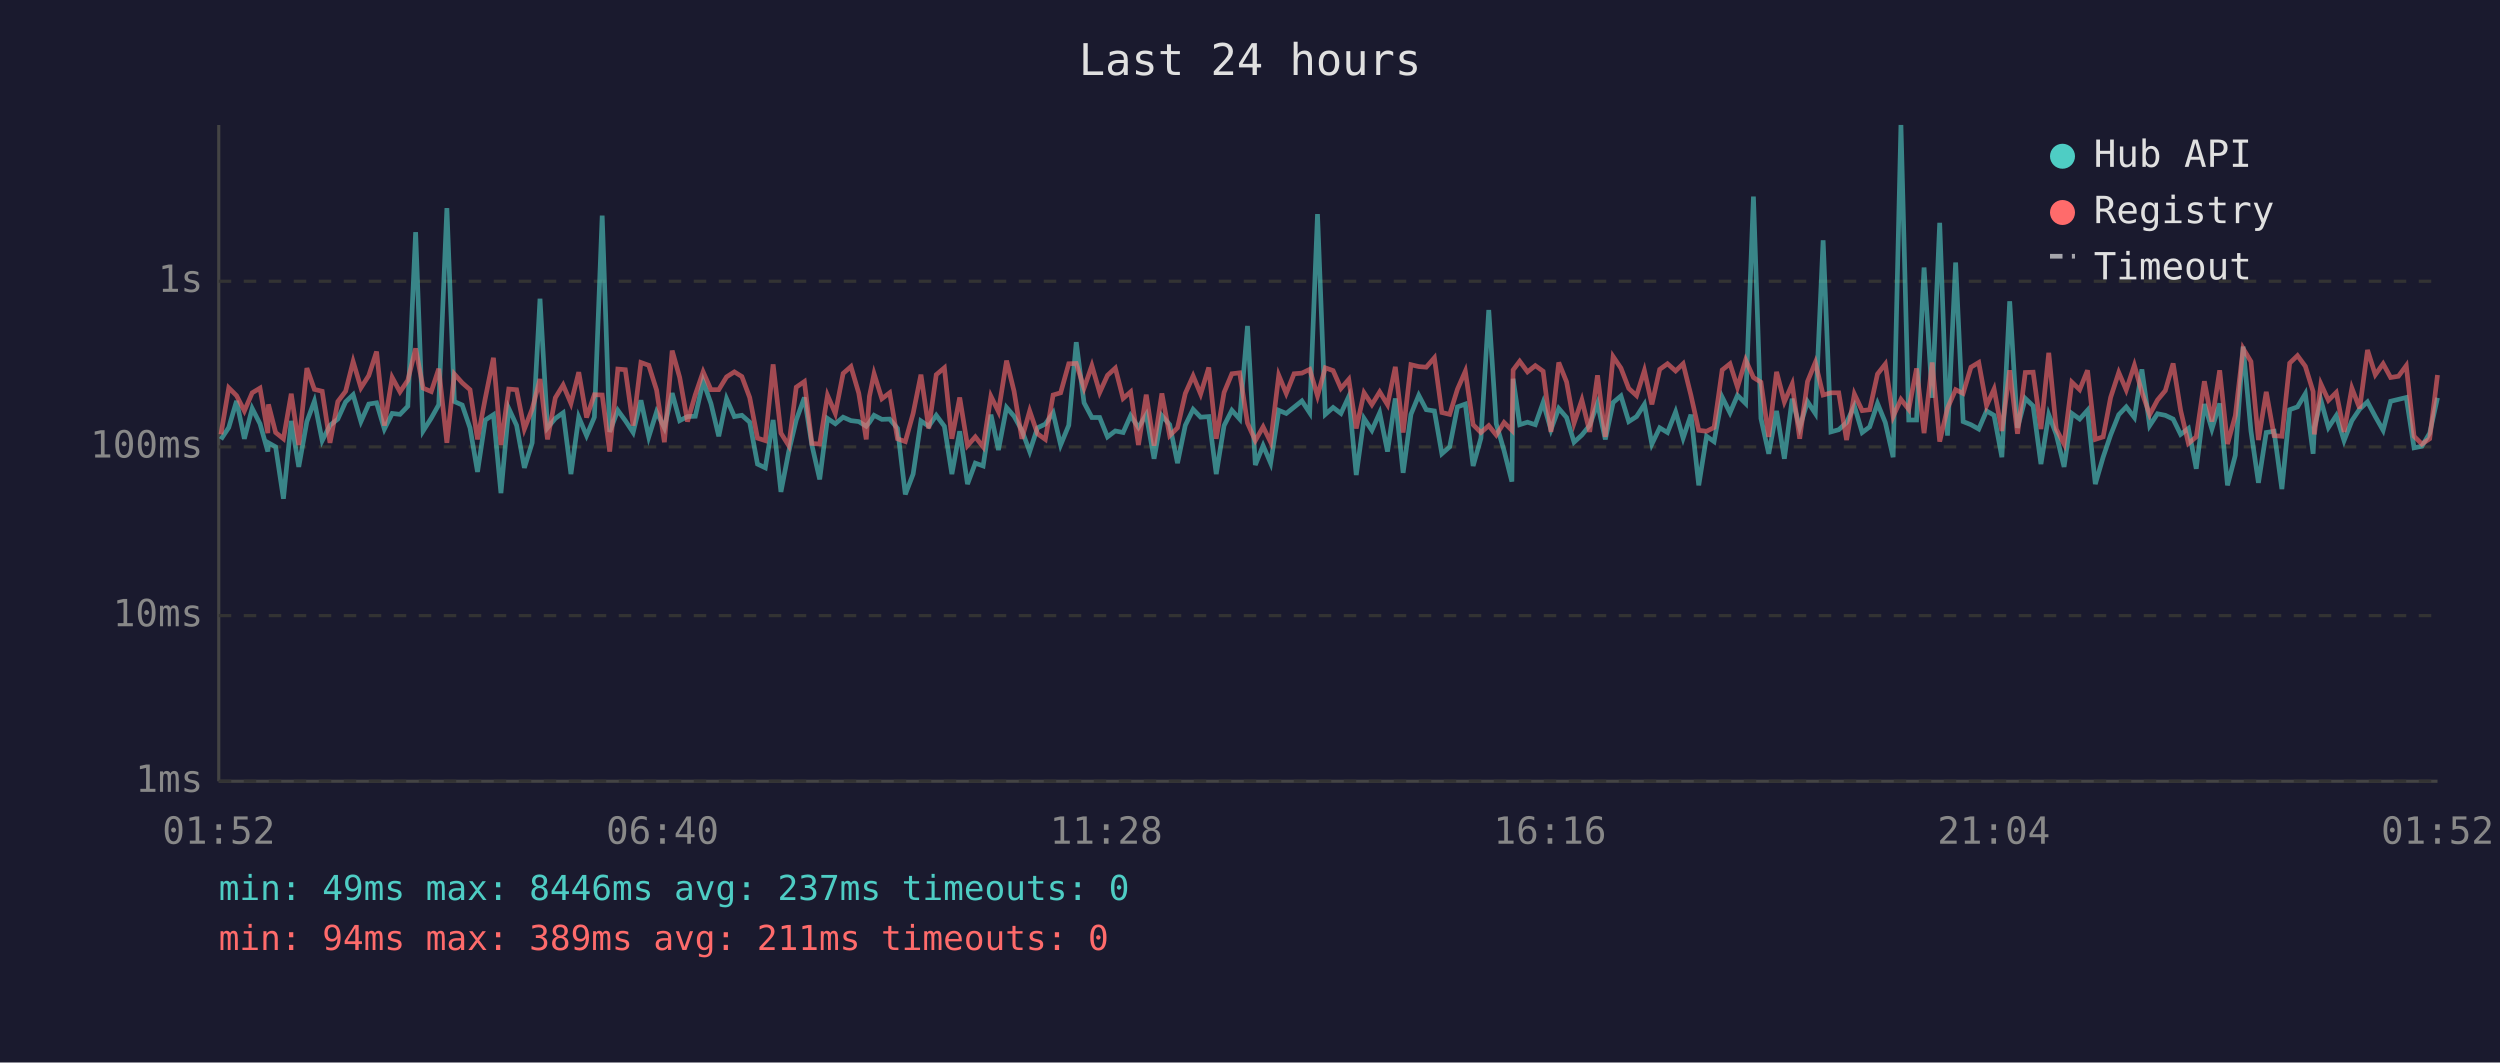
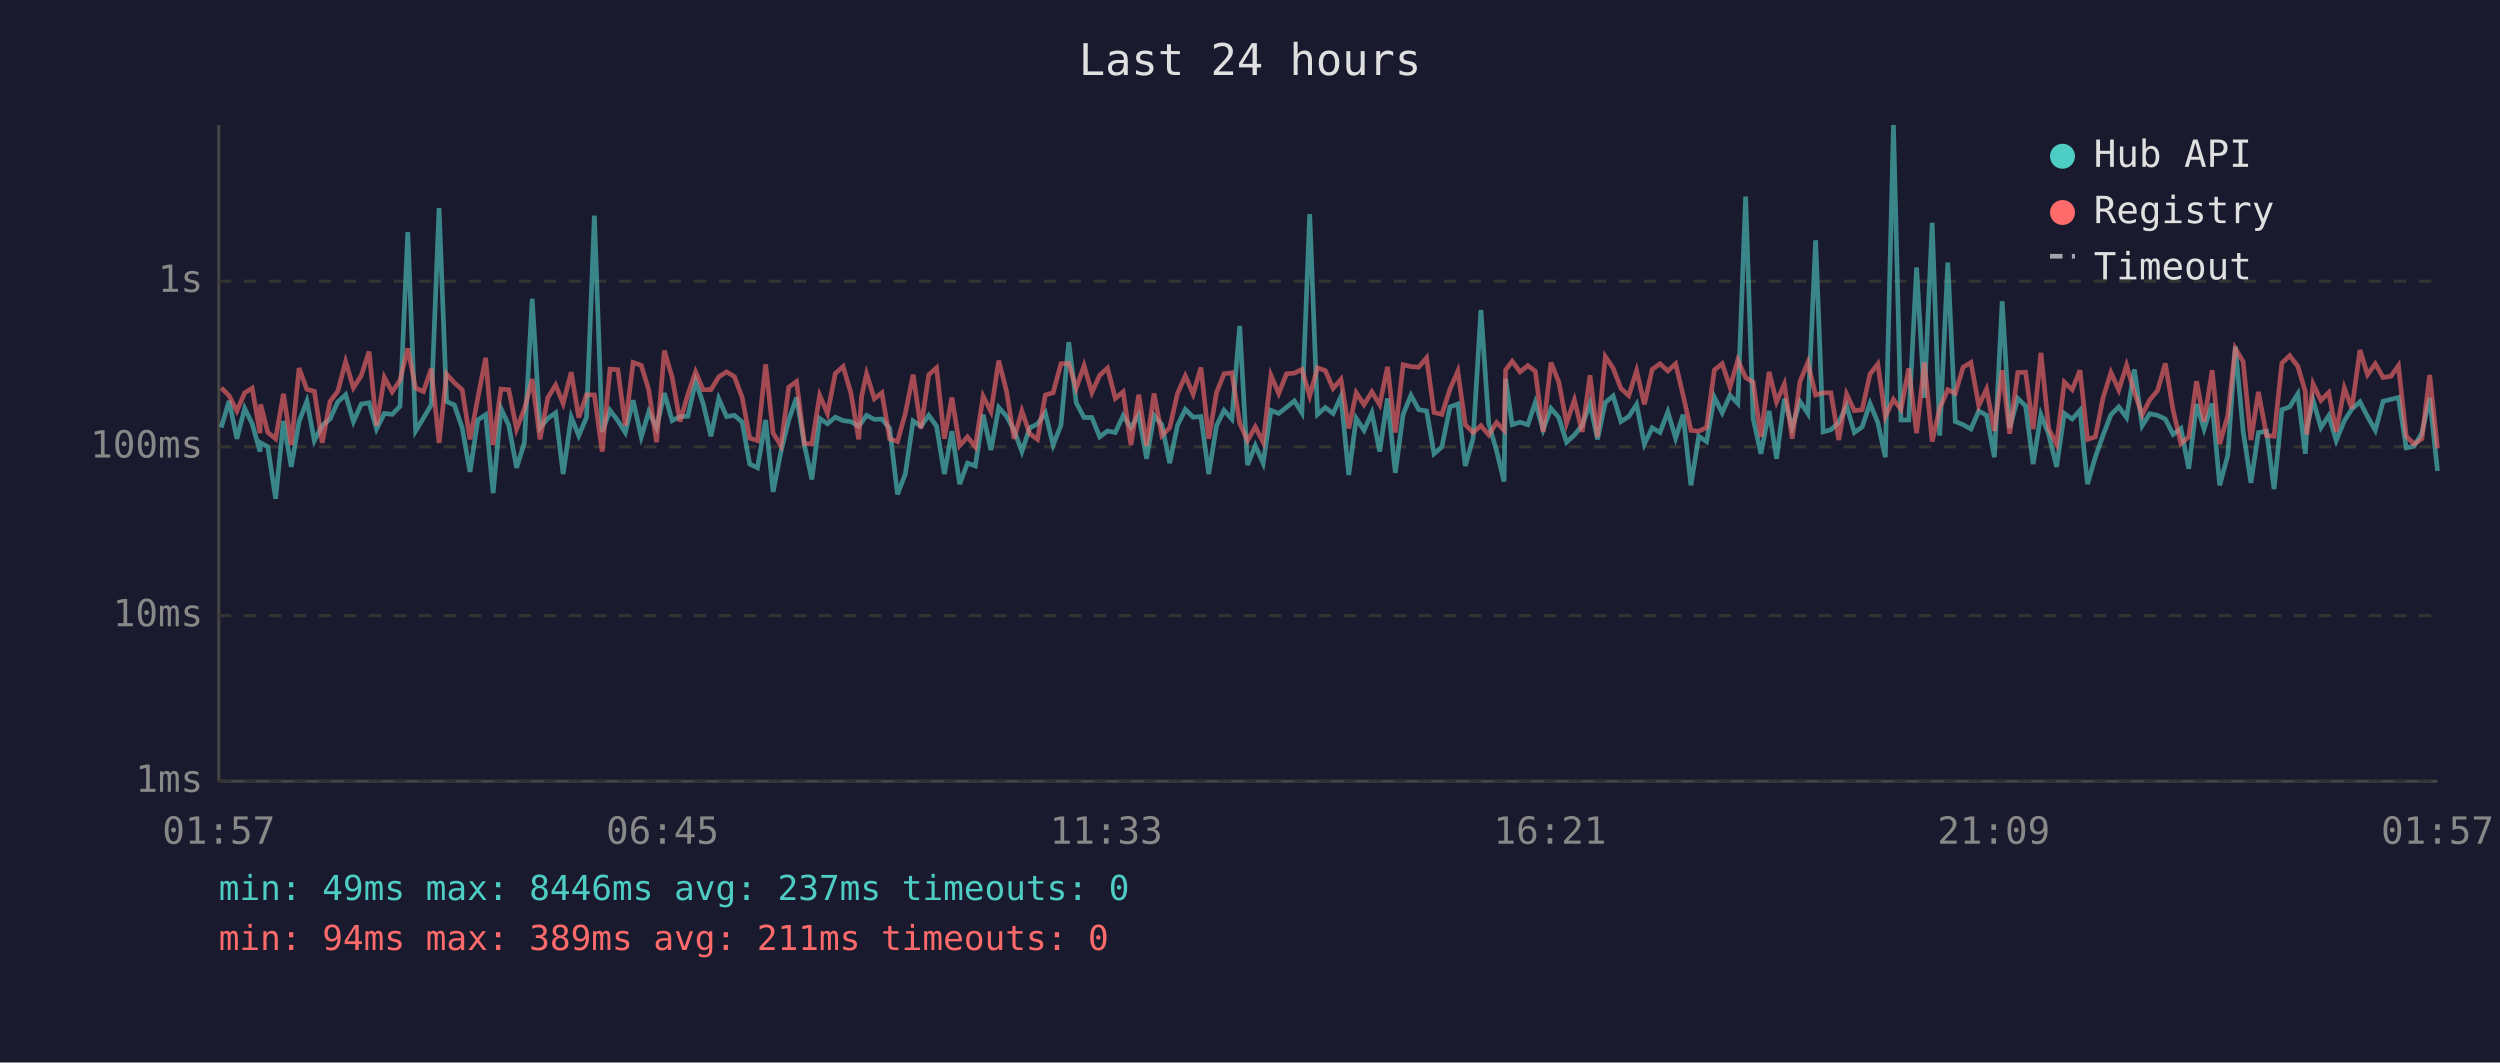
<svg xmlns="http://www.w3.org/2000/svg" viewBox="0 0 800 340" font-family="monospace" font-size="12">
  <rect width="800" height="340" fill="#1a1a2e" />
  <text x="400" y="24" fill="#e0e0e0" font-size="14" text-anchor="middle">Last 24 hours</text>
  <line x1="70" y1="40" x2="70" y2="250" stroke="#444" stroke-width="1" />
  <line x1="70" y1="250" x2="780" y2="250" stroke="#444" stroke-width="1" />
  <line x1="70" y1="250" x2="780" y2="250" stroke="#333" stroke-width="1" stroke-dasharray="4" />
  <text x="65" y="250" fill="#888" text-anchor="end" dominant-baseline="middle">1ms</text>
  <line x1="70" y1="197" x2="780" y2="197" stroke="#333" stroke-width="1" stroke-dasharray="4" />
  <text x="65" y="197" fill="#888" text-anchor="end" dominant-baseline="middle">10ms</text>
  <line x1="70" y1="143" x2="780" y2="143" stroke="#333" stroke-width="1" stroke-dasharray="4" />
  <text x="65" y="143" fill="#888" text-anchor="end" dominant-baseline="middle">100ms</text>
  <line x1="70" y1="90" x2="780" y2="90" stroke="#333" stroke-width="1" stroke-dasharray="4" />
  <text x="65" y="90" fill="#888" text-anchor="end" dominant-baseline="middle">1s</text>
-   <text x="70" y="270" fill="#888" text-anchor="middle">01:52</text>
-   <text x="212" y="270" fill="#888" text-anchor="middle">06:40</text>
-   <text x="354" y="270" fill="#888" text-anchor="middle">11:28</text>
-   <text x="496" y="270" fill="#888" text-anchor="middle">16:16</text>
-   <text x="638" y="270" fill="#888" text-anchor="middle">21:04</text>
-   <text x="780" y="270" fill="#888" text-anchor="middle">01:52</text>
-   <polyline points="70.7,140.6 73.2,136.8 75.7,128.3 78.2,140.4 80.7,130.7 83.2,135.6 85.7,144.5 85.9,141.7 88.2,143.0 90.7,159.6 93.2,134.7 95.6,149.4 98.2,134.9 100.6,128.4 103.1,141.0 105.6,136.1 108.1,134.1 110.6,128.6 113.0,126.3 115.5,134.9 118.0,129.3 120.5,128.9 123.0,137.3 125.5,132.3 128.0,132.6 130.5,130.0 133.0,74.3 135.4,137.9 138.0,133.8 140.4,129.5 143.0,66.6 145.4,128.5 147.9,129.6 150.4,136.9 152.8,151.0 155.3,134.4 157.9,132.7 160.3,157.8 162.8,130.7 165.3,136.1 167.8,149.7 170.3,141.7 172.8,95.6 175.2,136.9 177.7,133.9 180.2,132.1 182.7,151.7 185.2,133.5 187.7,139.4 190.2,133.5 192.7,69.0 195.1,138.2 197.7,131.3 200.1,134.6 202.6,138.4 205.1,128.1 207.6,139.8 210.1,131.8 212.6,136.9 215.1,125.8 217.5,134.6 220.0,133.3 222.5,133.2 225.0,122.0 227.5,129.1 230.0,139.6 232.5,127.6 235.0,133.3 237.4,132.9 239.9,135.1 242.4,148.5 244.9,149.7 247.4,134.4 249.9,157.4 252.4,144.5 254.8,134.4 257.4,127.2 259.8,142.4 262.3,153.4 264.8,133.9 267.3,135.6 269.8,133.5 272.3,134.6 274.8,134.9 277.2,136.4 278.2,135.2 279.7,132.9 282.2,134.2 284.7,134.1 287.2,137.1 289.7,158.2 292.2,151.7 294.7,134.7 297.2,136.4 299.6,132.9 302.2,136.4 304.6,151.7 307.1,138.0 309.6,154.9 312.1,148.2 314.6,149.1 317.1,132.7 319.5,144.0 322.1,130.4 324.5,133.2 327.0,137.7 329.5,144.5 332.0,136.9 334.5,135.7 337.0,132.1 339.4,142.4 342.0,136.1 344.4,109.5 346.9,128.9 349.4,133.6 351.9,133.6 354.4,139.8 356.9,137.9 359.4,138.4 361.8,133.0 364.3,136.8 366.8,132.7 369.3,146.8 371.8,133.0 374.3,135.9 376.8,148.2 379.3,136.1 381.8,131.0 384.2,133.5 386.8,133.3 389.2,151.7 391.7,136.2 394.2,131.3 396.7,134.1 399.2,104.3 401.7,148.8 404.2,142.6 406.6,148.2 409.2,131.3 411.6,132.3 414.1,130.3 416.6,128.3 419.1,132.1 421.6,68.5 424.1,132.6 426.6,130.4 429.1,132.3 431.6,126.9 434.0,152.0 436.5,133.9 439.0,137.7 441.5,132.1 444.0,144.5 446.5,127.5 449.0,151.3 451.5,132.6 454.0,126.5 456.4,131.1 459.0,131.5 461.4,145.2 463.9,143.0 466.4,130.2 468.9,129.3 471.4,149.1 473.9,140.2 476.4,99.2 478.8,135.6 481.3,144.2 483.8,154.1 484.2,121.2 486.3,135.9 488.8,135.1 491.3,135.9 493.8,128.8 496.3,137.5 498.8,130.7 501.3,133.6 503.7,141.5 506.2,139.2 508.7,136.1 511.2,129.1 513.7,140.6 516.2,128.8 518.7,126.7 521.2,134.9 523.7,133.3 526.2,129.4 528.6,142.1 531.1,136.9 533.6,138.4 536.2,131.8 538.6,140.2 541.1,132.7 543.6,155.3 546.1,139.6 548.5,141.3 551.1,127.1 553.6,132.1 556.0,126.5 558.6,129.1 561.1,62.9 563.5,133.9 566.0,145.2 568.5,131.5 571.0,146.8 573.5,127.6 575.9,136.8 578.4,128.5 580.9,132.3 583.4,76.9 585.9,138.2 588.4,137.5 590.9,135.2 593.4,129.9 595.9,138.4 598.3,136.6 600.8,129.1 603.3,135.2 605.8,146.3 608.3,40.0 610.8,134.4 613.3,134.4 615.7,85.6 618.3,127.3 620.7,71.3 623.2,139.4 625.8,84.0 628.2,134.9 630.7,135.9 633.2,137.3 635.7,131.5 638.1,132.9 640.6,146.3 643.1,96.4 645.6,136.9 648.1,127.5 650.6,129.9 653.1,148.5 655.6,132.7 658.0,139.0 660.5,149.4 663.0,132.3 665.5,134.1 668.0,131.3 670.5,154.9 673.0,146.3 675.4,139.2 678.0,132.7 680.4,130.2 683.0,133.6 685.4,118.2 687.9,136.2 690.4,132.4 692.9,132.9 695.4,134.1 697.8,139.0 700.3,137.1 702.8,150.0 705.4,129.3 707.8,137.3 710.3,129.1 712.8,155.3 715.3,145.7 717.8,110.9 720.3,137.9 722.7,154.5 725.2,138.4 727.7,138.0 730.2,156.5 732.7,131.1 735.2,130.2 737.7,126.0 740.2,145.2 740.6,136.8 742.7,128.1 745.1,136.8 747.6,133.0 750.1,141.0 752.6,134.6 755.1,130.9 757.6,128.6 760.1,133.3 762.6,137.7 765.0,128.4 767.5,127.8 770.0,127.2 772.5,143.3 775.0,142.8 777.5,138.6 780.0,127.3" fill="none" stroke="#4ecdc4" stroke-width="1.5" opacity="0.6" />
-   <polyline points="70.7,139.0 73.2,124.1 75.7,126.6 78.2,131.5 80.7,125.7 83.2,124.2 85.7,138.6 85.9,129.4 88.2,138.4 90.7,140.4 93.2,126.0 95.6,142.4 98.2,117.8 100.6,124.6 103.1,125.2 105.6,141.7 108.1,128.5 110.6,125.2 113.0,115.7 115.5,124.1 118.0,120.2 120.5,112.5 123.0,136.2 125.5,120.8 128.0,125.4 130.5,121.7 133.0,111.5 135.4,124.2 138.0,125.3 140.4,118.0 143.0,141.7 145.4,119.7 147.9,122.5 150.4,124.7 152.8,140.6 155.3,127.4 157.9,114.5 160.3,142.4 162.8,124.5 165.3,124.7 167.8,137.3 170.3,130.9 172.8,121.3 175.2,140.6 177.7,127.3 180.2,123.2 182.7,129.1 185.2,119.1 187.7,133.6 190.2,126.3 192.7,126.4 195.1,144.5 197.7,118.1 200.1,118.3 202.6,136.2 205.1,116.0 207.6,116.9 210.1,124.8 212.6,141.5 215.1,112.2 217.5,120.8 220.0,134.9 222.5,126.3 225.0,119.0 227.5,124.7 230.0,124.7 232.5,120.6 235.0,119.0 237.4,120.5 239.9,127.2 242.4,140.2 244.9,141.0 247.4,116.6 249.9,138.6 252.4,142.6 254.8,123.9 257.4,122.1 259.8,141.9 262.3,142.1 264.8,126.5 267.3,132.3 269.8,119.5 272.3,117.3 274.8,125.8 277.2,140.6 278.2,126.9 279.7,119.6 282.2,127.6 284.7,125.7 287.2,140.4 289.7,141.3 292.2,132.3 294.7,119.9 297.2,137.1 299.6,119.9 302.2,117.7 304.6,140.4 307.1,127.2 309.6,142.6 312.1,139.8 314.6,143.0 317.1,126.8 319.5,131.7 322.1,115.4 324.5,125.2 327.0,140.4 329.5,131.5 332.0,138.8 334.5,140.6 337.0,126.4 339.4,125.7 342.0,116.4 344.4,116.3 346.9,124.2 349.4,117.0 351.9,125.6 354.4,120.1 356.9,117.8 359.4,127.5 361.8,125.4 364.3,142.4 366.8,126.3 369.3,142.6 371.8,125.9 374.3,139.4 376.8,136.9 379.3,125.9 381.8,120.3 384.2,126.1 386.8,117.6 389.2,140.4 391.7,125.6 394.2,119.6 396.7,119.3 399.2,135.4 401.7,141.0 404.2,136.6 406.6,141.5 409.2,120.1 411.6,125.9 414.1,119.6 416.6,119.4 419.1,118.2 421.6,126.7 424.1,117.7 426.6,118.6 429.1,124.3 431.6,121.4 434.0,137.1 436.5,125.7 439.0,129.5 441.5,125.4 444.0,129.5 446.5,117.4 449.0,138.4 451.5,116.7 454.0,117.3 456.4,117.5 459.0,114.5 461.4,132.0 463.9,132.6 466.4,124.5 468.9,118.8 471.4,135.9 473.9,138.4 476.4,136.2 478.8,139.2 481.3,135.2 483.8,137.7 484.2,118.4 486.3,115.6 488.8,119.0 491.3,117.0 493.8,118.8 496.3,138.2 498.8,116.0 501.3,122.2 503.7,135.4 506.2,128.0 508.7,138.2 511.2,120.1 513.7,139.8 516.2,114.1 518.7,117.8 521.2,124.3 523.7,126.6 526.2,118.6 528.6,129.4 531.1,118.2 533.6,116.4 536.2,118.7 538.6,116.4 541.1,126.5 543.6,137.7 546.1,138.0 548.5,136.8 551.1,118.4 553.6,116.4 556.0,123.9 558.6,115.2 561.1,120.8 563.5,122.3 566.0,139.8 568.5,119.0 571.0,128.6 573.5,122.9 575.9,140.4 578.4,122.1 580.9,116.0 583.4,126.4 585.9,125.7 588.4,125.7 590.9,140.8 593.4,126.1 595.9,131.4 598.3,131.1 600.8,119.7 603.3,116.5 605.8,133.3 608.3,127.8 610.8,131.0 613.3,117.9 615.7,138.6 618.3,116.0 620.7,141.3 623.2,130.6 625.8,124.7 628.2,125.9 630.7,117.5 633.2,116.0 635.7,129.8 638.1,124.5 640.6,137.9 643.1,118.5 645.6,138.8 648.1,119.2 650.6,119.1 653.1,137.3 655.6,112.9 658.0,137.3 660.5,142.1 663.0,122.3 665.5,124.7 668.0,118.5 670.5,140.6 673.0,139.8 675.4,127.2 678.0,119.2 680.4,124.8 683.0,116.9 685.4,125.5 687.9,132.7 690.4,128.0 692.9,125.0 695.4,116.3 697.8,131.3 700.3,141.9 702.8,139.8 705.4,122.0 707.8,134.9 710.3,118.5 712.8,142.1 715.3,133.0 717.8,111.5 720.3,115.7 722.7,140.8 725.2,125.4 727.7,139.4 730.2,139.6 732.7,116.2 735.2,113.8 737.7,117.2 740.2,125.3 740.6,139.0 742.7,122.9 745.1,128.1 747.6,125.6 750.1,138.2 752.6,124.2 755.1,130.7 757.6,112.0 760.1,119.9 762.6,116.4 765.0,120.8 767.5,120.4 770.0,117.0 772.5,139.6 775.0,142.1 777.5,140.4 780.0,120.0" fill="none" stroke="#ff6b6b" stroke-width="1.5" opacity="0.6" />
+   <text x="70" y="270" fill="#888" text-anchor="middle">01:57</text>
+   <text x="212" y="270" fill="#888" text-anchor="middle">06:45</text>
+   <text x="354" y="270" fill="#888" text-anchor="middle">11:33</text>
+   <text x="496" y="270" fill="#888" text-anchor="middle">16:21</text>
+   <text x="638" y="270" fill="#888" text-anchor="middle">21:09</text>
+   <text x="780" y="270" fill="#888" text-anchor="middle">01:57</text>
+   <polyline points="70.8,136.8 73.3,128.3 75.8,140.4 78.3,130.7 80.7,135.6 83.2,144.5 83.4,141.7 85.7,143.0 88.2,159.6 90.7,134.7 93.2,149.4 95.7,134.9 98.2,128.4 100.6,141.0 103.1,136.1 105.6,134.1 108.1,128.6 110.6,126.3 113.1,134.9 115.6,129.3 118.1,128.9 120.5,137.3 123.0,132.3 125.5,132.6 128.0,130.0 130.5,74.3 133.0,137.9 135.5,133.8 138.0,129.5 140.5,66.6 142.9,128.5 145.4,129.6 147.9,136.9 150.4,151.0 152.9,134.4 155.4,132.7 157.8,157.8 160.3,130.7 162.8,136.1 165.3,149.7 167.8,141.7 170.3,95.6 172.8,136.9 175.3,133.9 177.8,132.1 180.2,151.7 182.8,133.5 185.2,139.4 187.7,133.5 190.2,69.0 192.7,138.2 195.2,131.3 197.7,134.6 200.1,138.4 202.6,128.1 205.2,139.8 207.6,131.8 210.1,136.9 212.6,125.8 215.1,134.6 217.6,133.3 220.1,133.2 222.6,122.0 225.0,129.1 227.5,139.6 230.0,127.6 232.5,133.3 235.0,132.9 237.5,135.1 239.9,148.5 242.4,149.7 245.0,134.4 247.4,157.4 249.9,144.5 252.4,134.4 254.9,127.2 257.4,142.4 259.8,153.4 262.3,133.9 264.8,135.6 267.3,133.5 269.8,134.6 272.3,134.9 274.8,136.4 275.7,135.2 277.3,132.9 279.8,134.2 282.2,134.1 284.7,137.1 287.2,158.2 289.7,151.7 292.2,134.7 294.7,136.4 297.2,132.9 299.7,136.4 302.2,151.7 304.6,138.0 307.1,154.9 309.6,148.2 312.1,149.1 314.6,132.7 317.1,144.0 319.6,130.4 322.1,133.2 324.5,137.7 327.0,144.5 329.5,136.9 332.0,135.7 334.5,132.1 337.0,142.4 339.5,136.1 342.0,109.5 344.4,128.9 346.9,133.6 349.4,133.6 351.9,139.8 354.4,137.9 356.9,138.4 359.4,133.0 361.9,136.8 364.4,132.7 366.9,146.8 369.3,133.0 371.8,135.9 374.3,148.2 376.8,136.1 379.3,131.0 381.8,133.5 384.3,133.3 386.8,151.7 389.3,136.2 391.7,131.3 394.2,134.1 396.7,104.3 399.2,148.8 401.7,142.6 404.2,148.2 406.7,131.3 409.2,132.3 411.7,130.3 414.2,128.3 416.6,132.1 419.1,68.5 421.6,132.6 424.1,130.4 426.6,132.3 429.1,126.9 431.6,152.0 434.0,133.9 436.5,137.7 439.0,132.1 441.5,144.5 444.0,127.5 446.5,151.3 449.0,132.6 451.5,126.5 454.0,131.1 456.5,131.5 458.9,145.2 461.4,143.0 464.0,130.2 466.5,129.3 468.9,149.1 471.4,140.2 473.9,99.2 476.4,135.6 478.9,144.2 481.3,154.1 481.8,121.2 483.9,135.9 486.4,135.1 488.9,135.9 491.3,128.8 493.8,137.5 496.3,130.7 498.8,133.6 501.3,141.5 503.8,139.2 506.3,136.1 508.8,129.1 511.2,140.6 513.7,128.8 516.2,126.7 518.7,134.9 521.2,133.3 523.7,129.4 526.2,142.1 528.7,136.9 531.2,138.4 533.7,131.8 536.2,140.2 538.6,132.7 541.1,155.3 543.6,139.6 546.1,141.3 548.6,127.1 551.1,132.1 553.6,126.5 556.1,129.1 558.6,62.9 561.0,133.9 563.5,145.2 566.1,131.5 568.5,146.8 571.0,127.6 573.5,136.8 576.0,128.5 578.5,132.3 581.0,76.9 583.4,138.2 585.9,137.5 588.4,135.2 590.9,129.9 593.4,138.4 595.9,136.6 598.4,129.1 600.9,135.2 603.3,146.3 605.9,40.0 608.3,134.4 610.8,134.4 613.3,85.6 615.8,127.3 618.3,71.3 620.7,139.4 623.3,84.0 625.7,134.9 628.2,135.9 630.7,137.3 633.2,131.5 635.7,132.9 638.2,146.3 640.7,96.4 643.1,136.9 645.7,127.5 648.2,129.9 650.6,148.5 653.1,132.7 655.6,139.0 658.1,149.4 660.6,132.3 663.1,134.1 665.6,131.3 668.0,154.9 670.5,146.3 673.0,139.2 675.5,132.7 678.0,130.2 680.5,133.6 683.0,118.2 685.5,136.2 687.9,132.4 690.4,132.9 692.9,134.1 695.4,139.0 697.9,137.1 700.4,150.0 702.9,129.3 705.3,137.3 707.9,129.1 710.3,155.3 712.9,145.7 715.3,110.9 717.8,137.9 720.3,154.5 722.7,138.4 725.3,138.0 727.7,156.5 730.2,131.1 732.7,130.2 735.3,126.0 737.7,145.2 738.2,136.8 740.2,128.1 742.7,136.8 745.2,133.0 747.6,141.0 750.2,134.6 752.6,130.9 755.2,128.6 757.6,133.3 760.1,137.7 762.6,128.4 765.1,127.8 767.5,127.2 770.0,143.3 772.5,142.8 775.0,138.6 777.5,127.3 780.0,150.7" fill="none" stroke="#4ecdc4" stroke-width="1.5" opacity="0.6" />
+   <polyline points="70.8,124.1 73.3,126.6 75.8,131.5 78.3,125.7 80.7,124.2 83.2,138.6 83.4,129.4 85.7,138.4 88.2,140.4 90.7,126.0 93.2,142.4 95.7,117.8 98.2,124.6 100.6,125.2 103.1,141.7 105.6,128.5 108.1,125.2 110.6,115.7 113.1,124.1 115.6,120.2 118.1,112.5 120.5,136.2 123.0,120.8 125.5,125.4 128.0,121.7 130.5,111.5 133.0,124.2 135.5,125.3 138.0,118.0 140.5,141.7 142.9,119.7 145.4,122.5 147.9,124.7 150.4,140.6 152.9,127.4 155.4,114.5 157.8,142.4 160.3,124.5 162.8,124.7 165.3,137.3 167.8,130.9 170.3,121.3 172.8,140.6 175.3,127.3 177.8,123.2 180.2,129.1 182.8,119.1 185.2,133.6 187.7,126.3 190.2,126.4 192.7,144.5 195.2,118.1 197.7,118.3 200.1,136.2 202.6,116.0 205.2,116.9 207.6,124.8 210.1,141.5 212.6,112.2 215.1,120.8 217.6,134.9 220.1,126.3 222.6,119.0 225.0,124.7 227.5,124.7 230.0,120.6 232.5,119.0 235.0,120.5 237.5,127.2 239.9,140.2 242.4,141.0 245.0,116.6 247.4,138.6 249.9,142.6 252.4,123.9 254.9,122.1 257.4,141.9 259.8,142.1 262.3,126.5 264.8,132.3 267.3,119.5 269.8,117.3 272.3,125.8 274.8,140.6 275.7,126.9 277.3,119.6 279.8,127.6 282.2,125.7 284.7,140.4 287.2,141.3 289.7,132.3 292.2,119.9 294.7,137.1 297.2,119.9 299.7,117.7 302.2,140.4 304.6,127.2 307.1,142.6 309.6,139.8 312.1,143.0 314.6,126.8 317.1,131.7 319.6,115.4 322.1,125.2 324.5,140.4 327.0,131.5 329.5,138.8 332.0,140.6 334.5,126.4 337.0,125.7 339.5,116.4 342.0,116.3 344.4,124.2 346.9,117.0 349.4,125.6 351.9,120.1 354.4,117.8 356.9,127.5 359.4,125.4 361.9,142.4 364.4,126.3 366.9,142.6 369.3,125.9 371.8,139.4 374.3,136.9 376.8,125.9 379.3,120.3 381.8,126.1 384.3,117.6 386.8,140.4 389.3,125.6 391.7,119.6 394.2,119.3 396.7,135.4 399.2,141.0 401.7,136.6 404.2,141.5 406.7,120.1 409.2,125.9 411.7,119.6 414.2,119.4 416.6,118.2 419.1,126.7 421.6,117.7 424.1,118.6 426.6,124.3 429.1,121.4 431.6,137.1 434.0,125.7 436.5,129.5 439.0,125.4 441.5,129.5 444.0,117.4 446.5,138.4 449.0,116.7 451.5,117.3 454.0,117.5 456.5,114.5 458.9,132.0 461.4,132.6 464.0,124.5 466.5,118.8 468.9,135.9 471.4,138.4 473.9,136.2 476.4,139.2 478.9,135.2 481.3,137.7 481.8,118.4 483.9,115.6 486.4,119.0 488.9,117.0 491.3,118.8 493.8,138.2 496.3,116.0 498.8,122.2 501.3,135.4 503.8,128.0 506.3,138.2 508.8,120.1 511.2,139.8 513.7,114.1 516.2,117.8 518.7,124.3 521.2,126.6 523.7,118.6 526.2,129.4 528.7,118.2 531.2,116.4 533.7,118.7 536.2,116.4 538.6,126.5 541.1,137.7 543.6,138.0 546.1,136.8 548.6,118.4 551.1,116.4 553.6,123.9 556.1,115.2 558.6,120.8 561.0,122.3 563.5,139.8 566.1,119.0 568.5,128.6 571.0,122.9 573.5,140.4 576.0,122.1 578.5,116.0 581.0,126.4 583.4,125.7 585.9,125.7 588.4,140.8 590.9,126.1 593.4,131.4 595.9,131.1 598.4,119.7 600.9,116.5 603.3,133.3 605.9,127.8 608.3,131.0 610.8,117.9 613.3,138.6 615.8,116.0 618.3,141.3 620.7,130.6 623.3,124.7 625.7,125.9 628.2,117.5 630.7,116.0 633.2,129.8 635.7,124.5 638.2,137.9 640.7,118.5 643.1,138.8 645.7,119.2 648.2,119.1 650.6,137.3 653.1,112.9 655.6,137.3 658.1,142.1 660.6,122.3 663.1,124.7 665.6,118.5 668.0,140.6 670.5,139.8 673.0,127.2 675.5,119.2 678.0,124.8 680.5,116.9 683.0,125.5 685.5,132.7 687.9,128.0 690.4,125.0 692.9,116.3 695.4,131.3 697.9,141.9 700.4,139.8 702.9,122.0 705.3,134.9 707.9,118.5 710.3,142.1 712.9,133.0 715.3,111.5 717.8,115.7 720.3,140.8 722.7,125.4 725.3,139.4 727.7,139.6 730.2,116.2 732.7,113.8 735.3,117.2 737.7,125.3 738.2,139.0 740.2,122.9 742.7,128.1 745.2,125.6 747.6,138.2 750.2,124.2 752.6,130.7 755.2,112.0 757.6,119.9 760.1,116.4 762.6,120.8 765.1,120.4 767.5,117.0 770.0,139.6 772.5,142.1 775.0,140.4 777.5,120.0 780.0,143.5" fill="none" stroke="#ff6b6b" stroke-width="1.5" opacity="0.6" />
  <circle cx="660" cy="50" r="4" fill="#4ecdc4" />
  <text x="670" y="50" fill="#e0e0e0" dominant-baseline="middle">Hub API</text>
  <circle cx="660" cy="68" r="4" fill="#ff6b6b" />
  <text x="670" y="68" fill="#e0e0e0" dominant-baseline="middle">Registry</text>
  <line x1="656" y1="82" x2="664" y2="82" stroke="#e0e0e0" stroke-width="1.5" stroke-dasharray="4,3" opacity="0.7" />
  <text x="670" y="86" fill="#e0e0e0" dominant-baseline="middle">Timeout</text>
  <text x="70" y="288" fill="#4ecdc4" font-size="11">min: 49ms  max: 8446ms  avg: 237ms  timeouts: 0</text>
  <text x="70" y="304" fill="#ff6b6b" font-size="11">min: 94ms  max: 389ms  avg: 211ms  timeouts: 0</text>
</svg>
